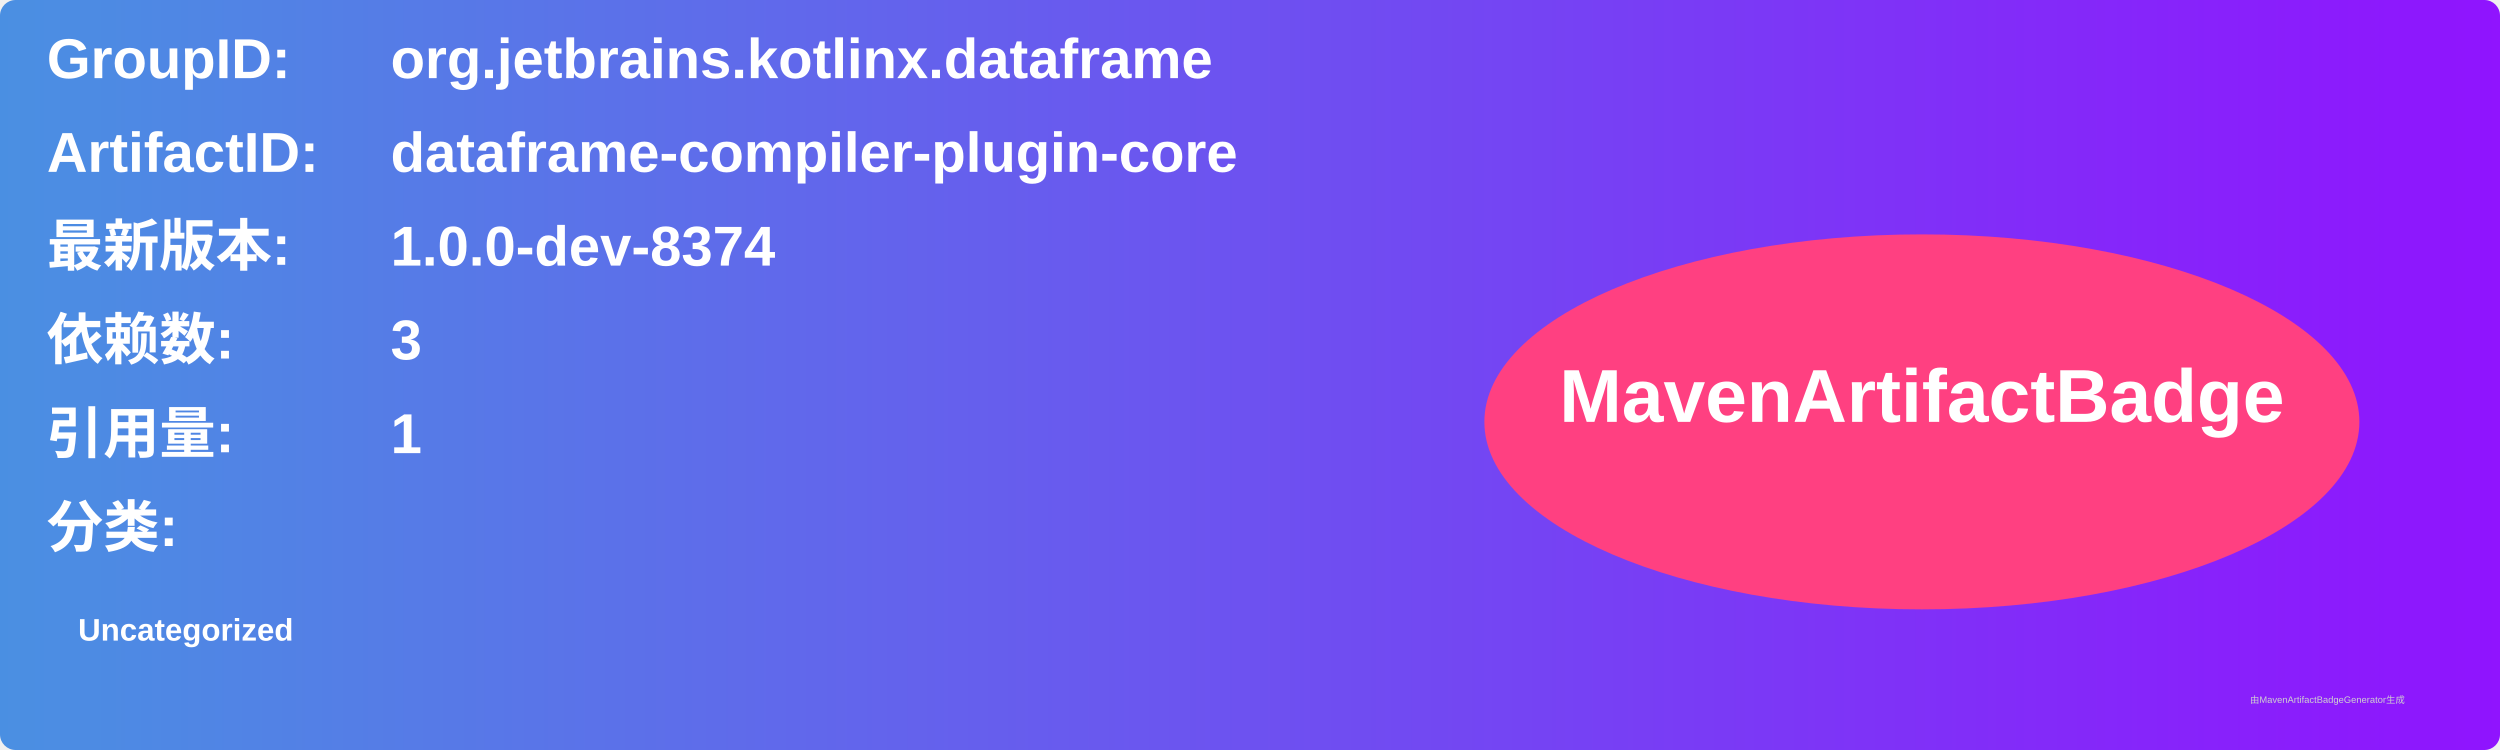
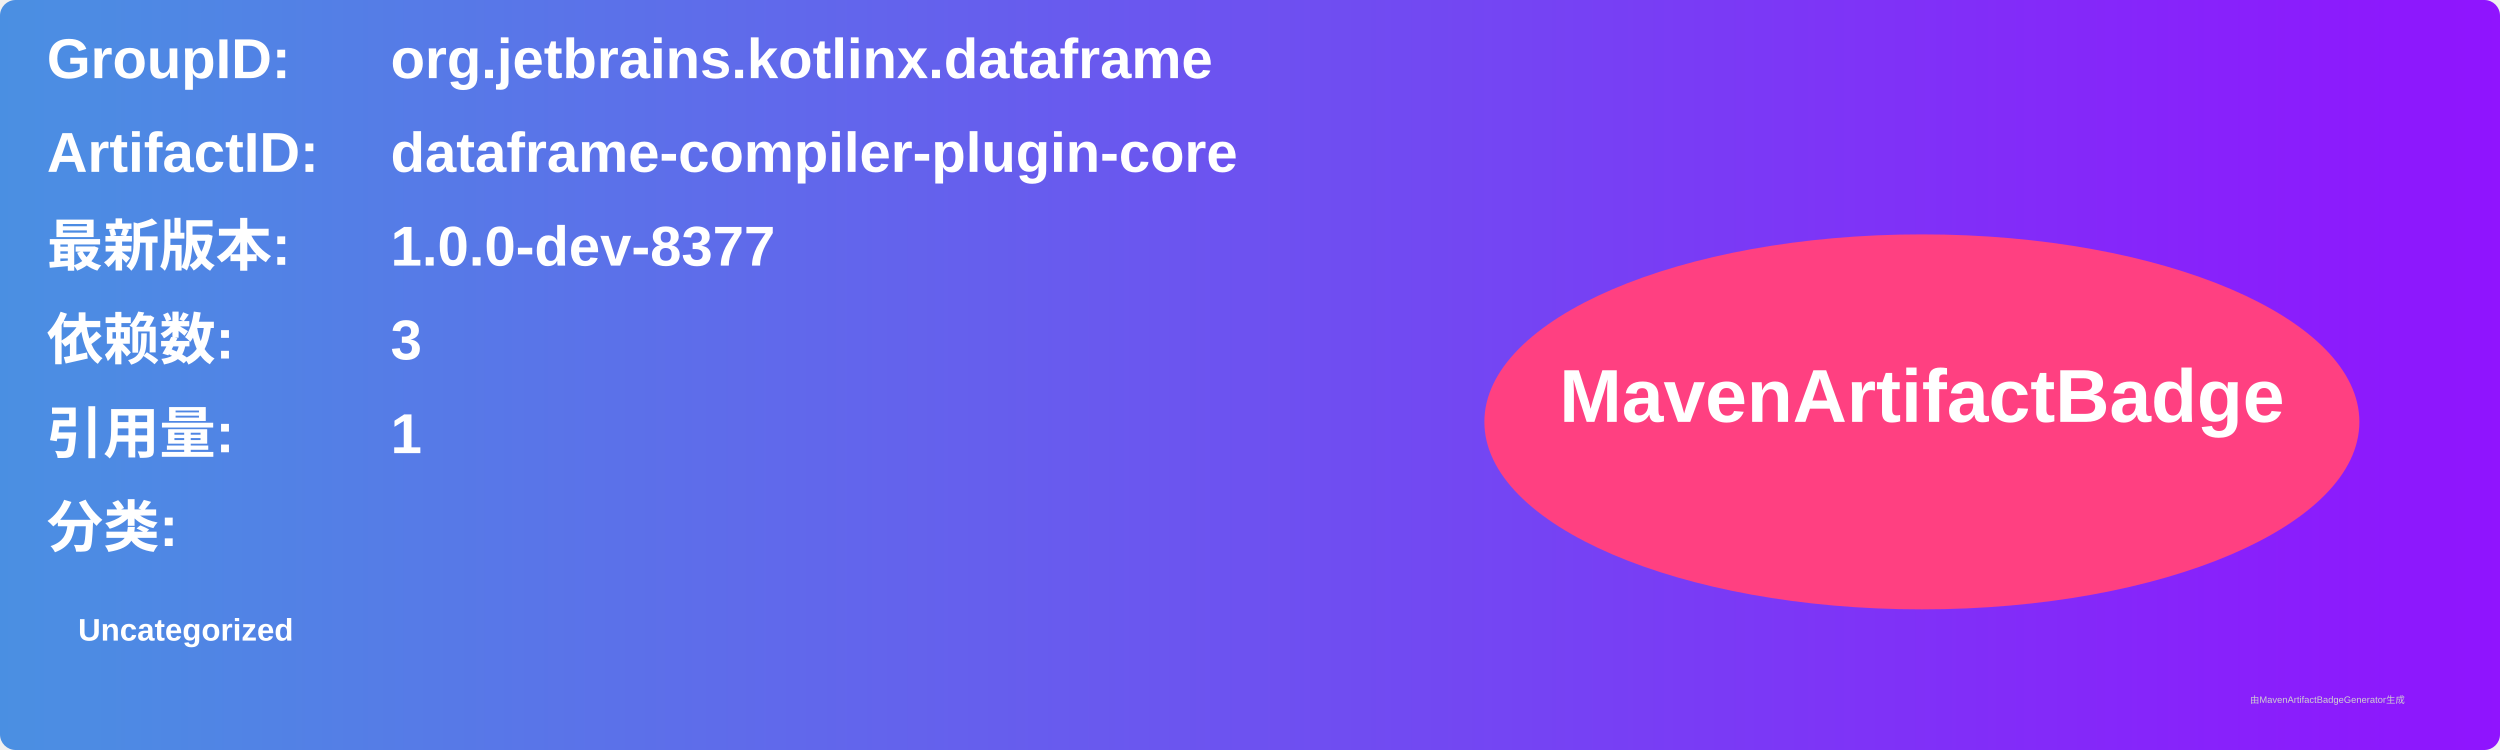
<svg xmlns="http://www.w3.org/2000/svg" width="800" height="240" viewBox="0 0 800 240">
  <linearGradient id="grad" x1="0%" y1="0%" x2="100%" y2="0%">
    <stop offset="0%" stop-color="#4a90e2" />
    <stop offset="100%" stop-color="#9013fe" />
  </linearGradient>
  <rect width="100%" height="100%" rx="5" ry="5" fill="url(#grad)" />
  <g transform="translate(15, 15)">
    <text x="0" y="10" font-family="Arial" font-size="18" fill="white" font-weight="bold" width="260">GroupID:</text>
    <text x="110" y="10" font-family="Arial" font-size="18" fill="white" font-weight="bold" width="460">org.jetbrains.kotlinx.dataframe</text>
    <text x="0" y="40" font-family="Arial" font-size="18" fill="white" font-weight="bold" width="260">ArtifactID:</text>
    <text x="110" y="40" font-family="Arial" font-size="18" fill="white" font-weight="bold" width="460">dataframe-compiler-plugin-core</text>
    <text x="0" y="70" font-family="Arial" font-size="18" fill="white" font-weight="bold">最新版本:</text>
    <text x="110" y="70" font-family="Arial" font-size="18" fill="white" font-weight="bold">
-       <tspan font-weight="bold">1.0.0-dev-8374</tspan>
+       <tspan font-weight="bold">1.0.0-dev-8377</tspan>
    </text>
    <text x="0" y="100" font-family="Arial" font-size="18" fill="white" font-weight="bold">依赖数: </text>
    <text x="110" y="100" font-family="Arial" font-size="18" fill="white">
      <tspan font-weight="bold">3</tspan>
    </text>
    <text x="0" y="130" font-family="Arial" font-size="18" fill="white" font-weight="bold">引用量: </text>
    <text x="110" y="130" font-family="Arial" font-size="18" fill="white">
      <tspan font-weight="bold">1</tspan>
    </text>
    <text x="0" y="160" font-family="Arial" font-size="18" fill="white" font-weight="bold">分类:</text>
    <text x="10" y="190" font-family="Arial" font-size="10" fill="white">
      <tspan font-weight="bold">Uncategorized</tspan>
    </text>
    <ellipse cx="600" cy="120" rx="140" ry="60" fill="#ff4081" />
    <text x="600" y="120" text-anchor="middle" font-family="Arial" font-size="24" fill="white" font-weight="bold">MavenArtifactBadge</text>
  </g>
  <text x="720" y="225" font-family="Arial" font-size="3" fill="#d0d0d0">由MavenArtifactBadgeGenerator生成</text>
</svg>
